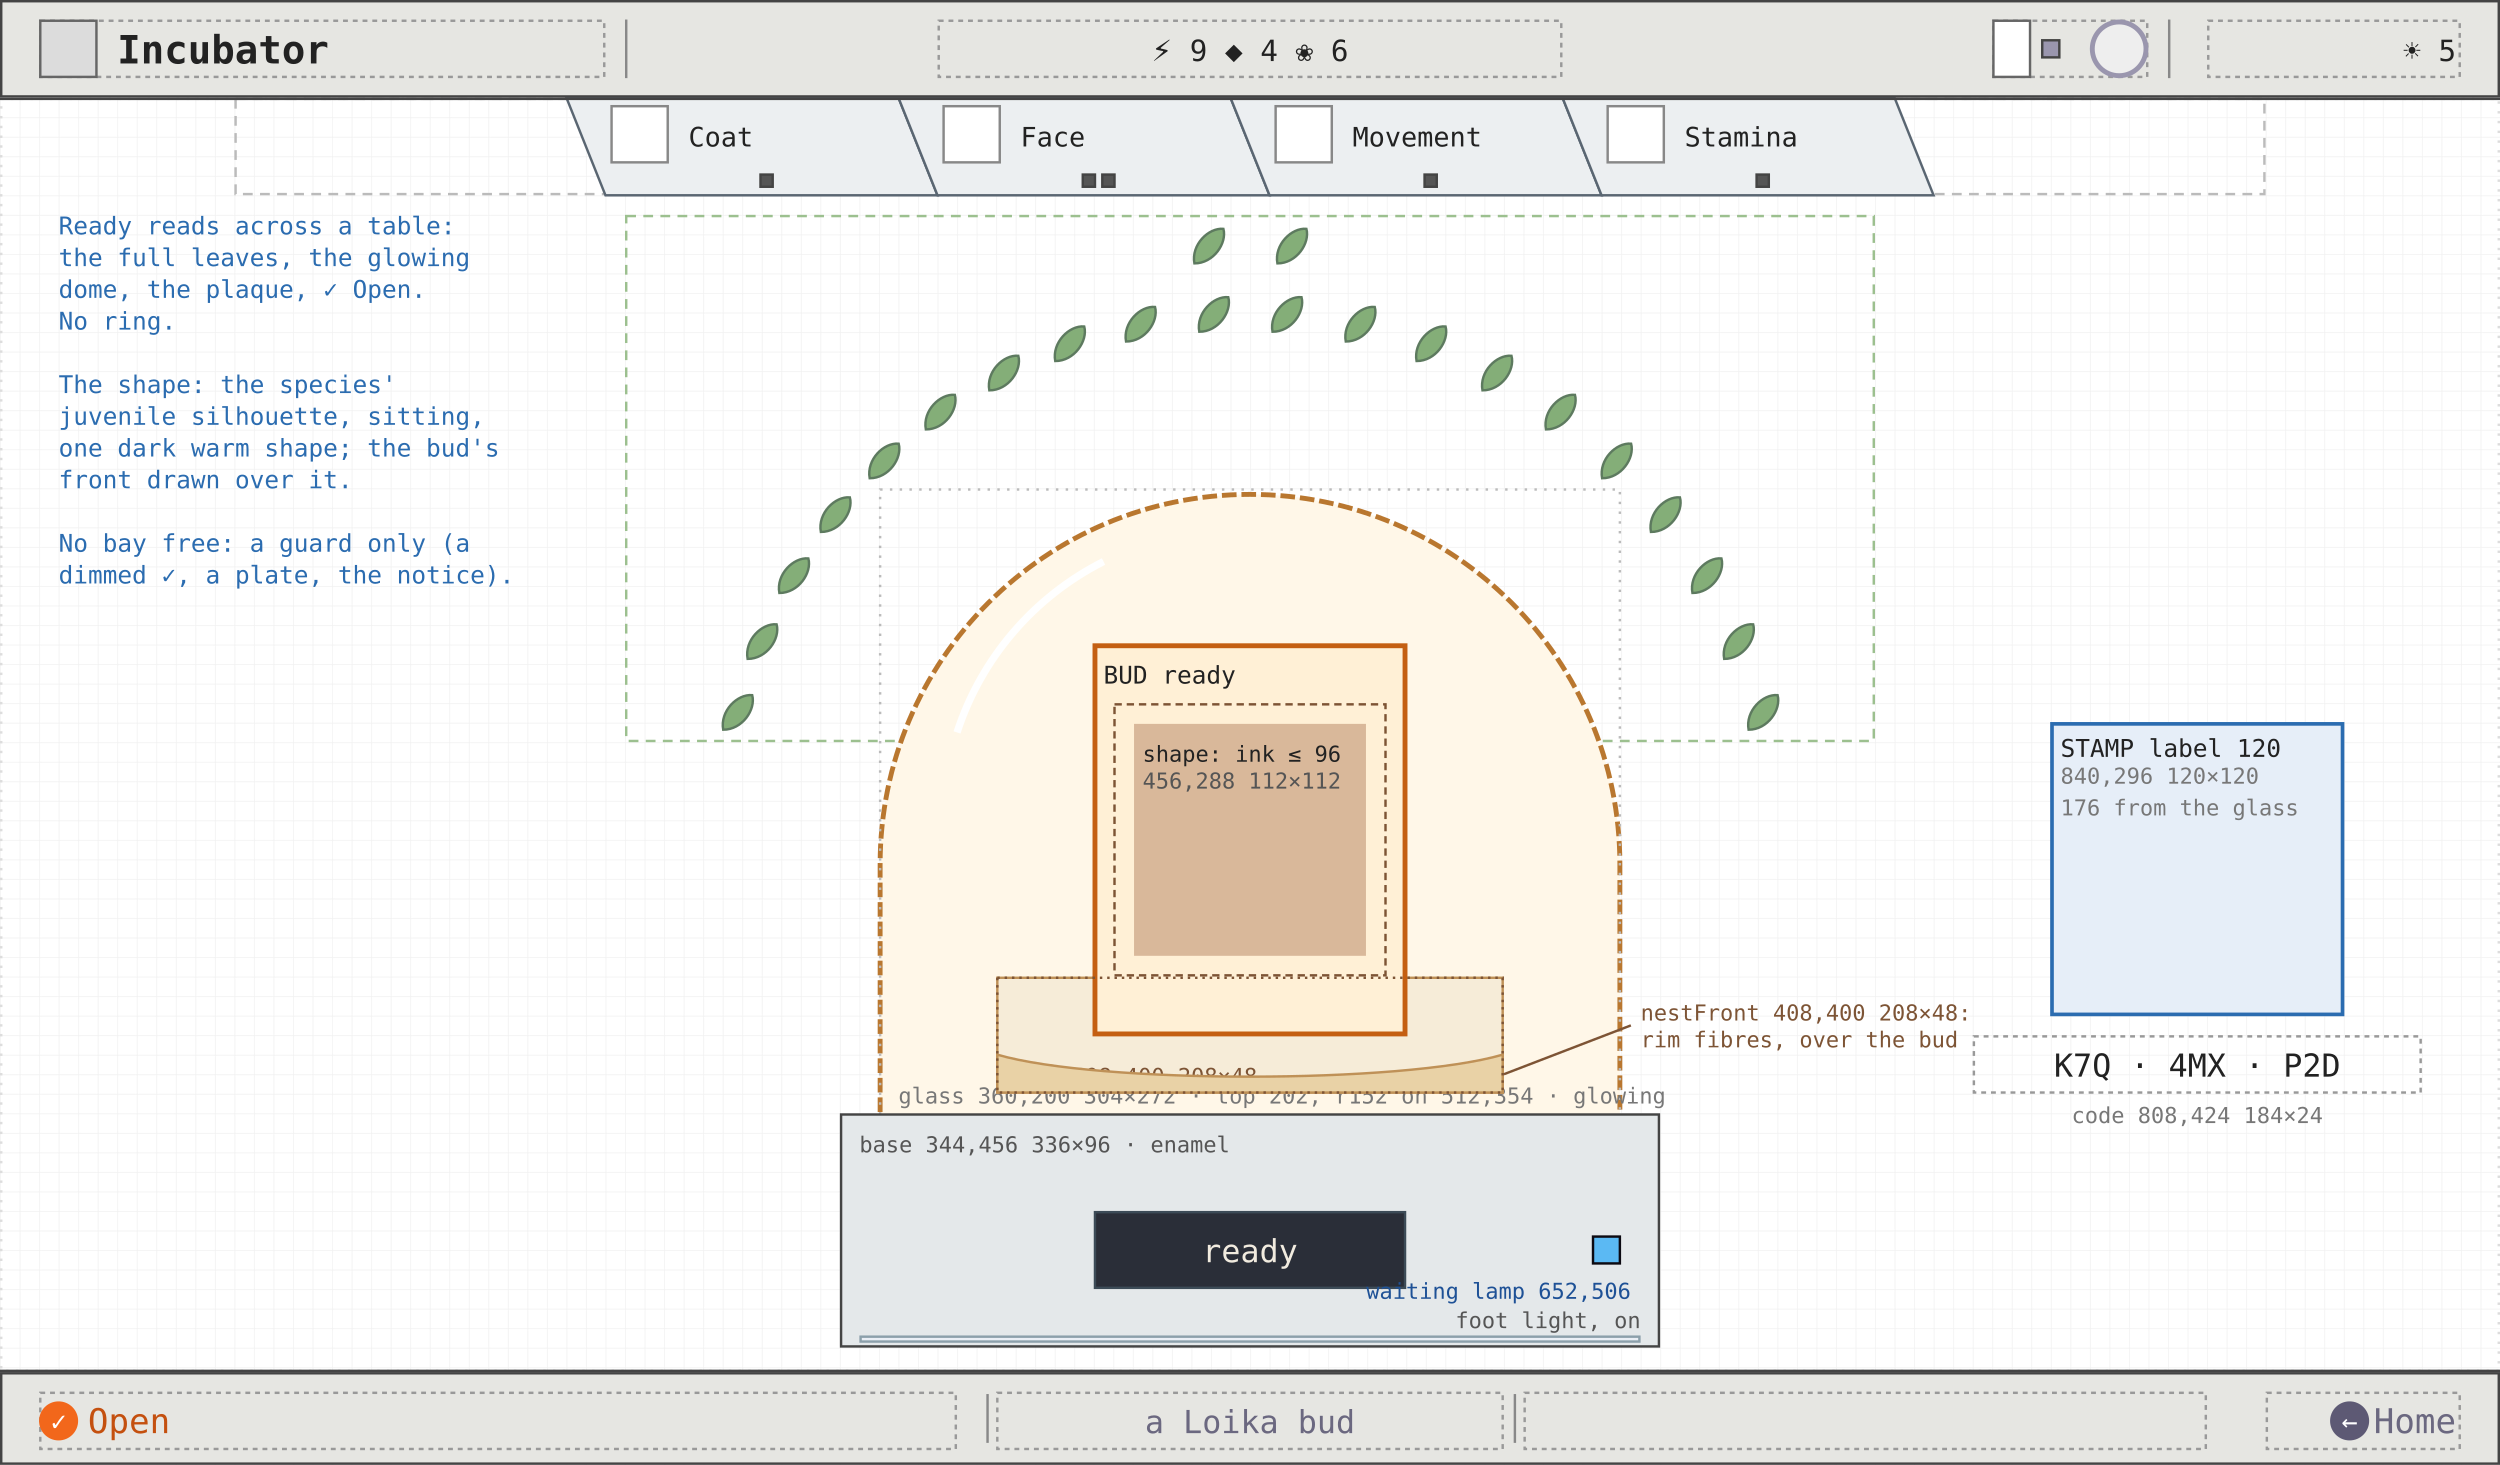
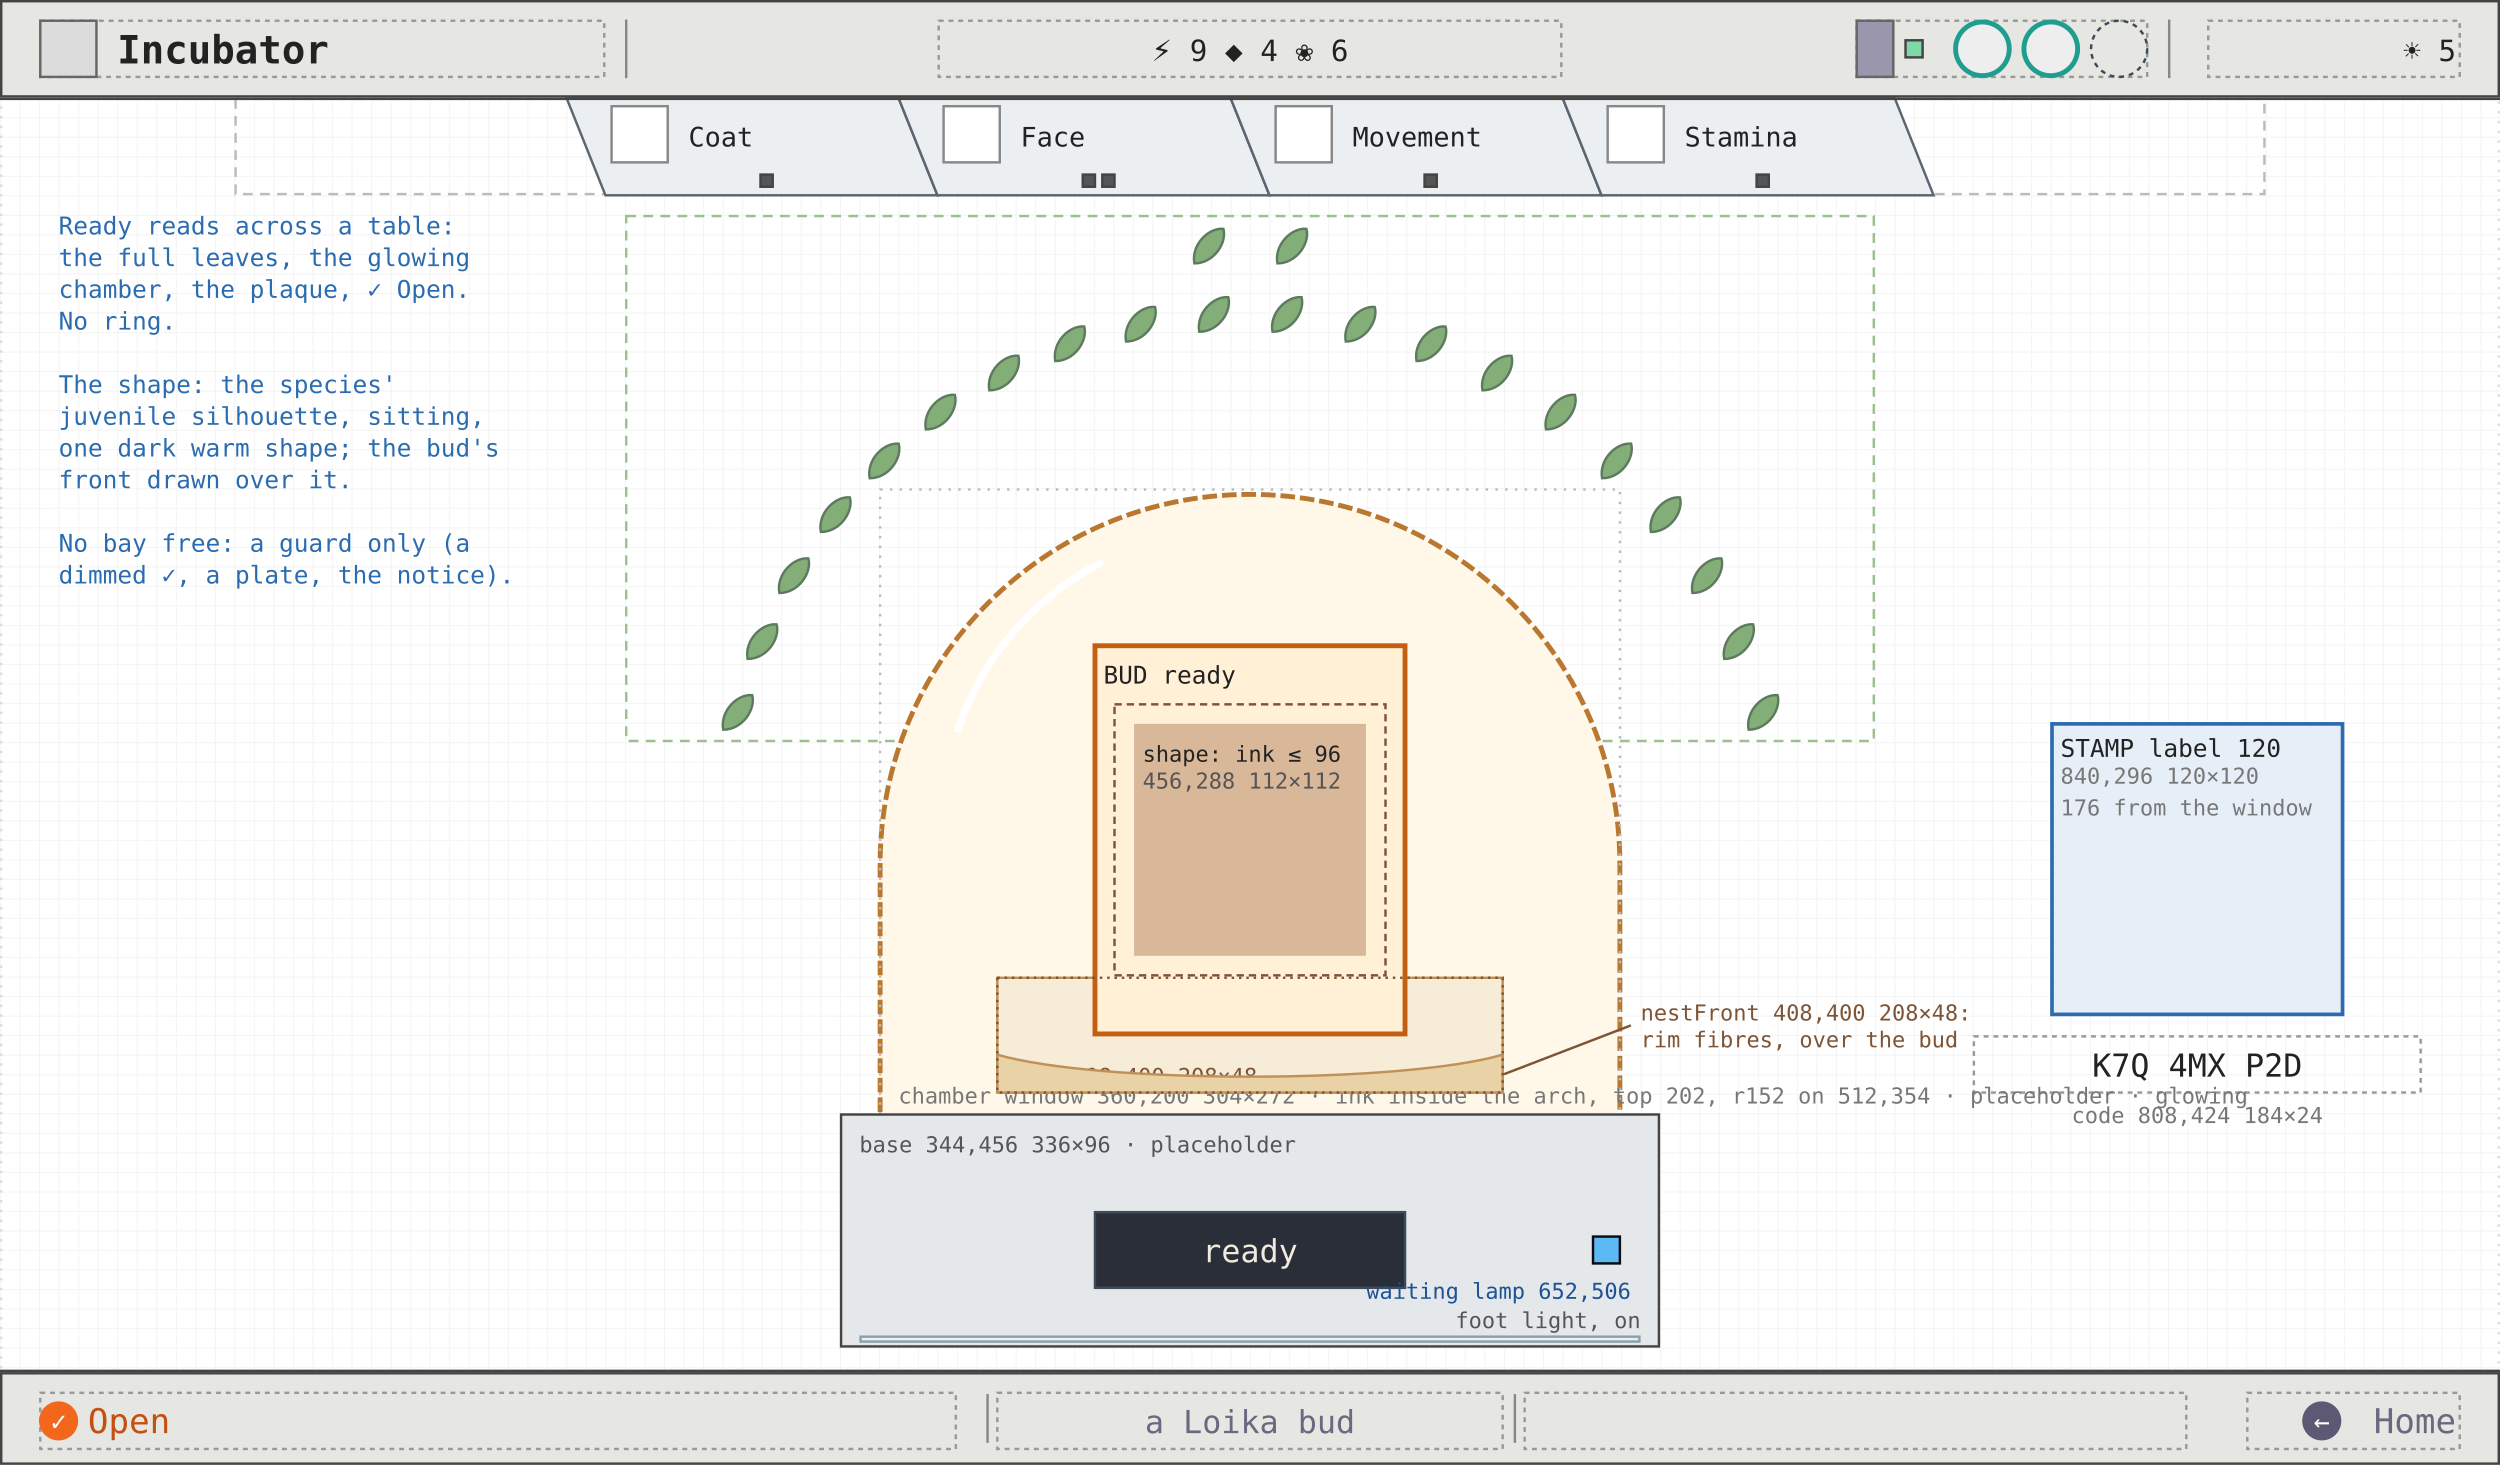
<svg xmlns="http://www.w3.org/2000/svg" viewBox="0 0 1024 600" width="1024" height="600" font-family="ui-monospace, Menlo, Consolas, monospace">
  <defs>
    <pattern id="g8" width="8" height="8" patternUnits="userSpaceOnUse">
      <path d="M8 0H0V8" fill="none" stroke="#efefef" stroke-width="0.5" />
    </pattern>
    <marker id="ah" viewBox="0 0 8 8" refX="7" refY="4" markerWidth="7" markerHeight="7" orient="auto">
      <path d="M0 0L8 4L0 8z" fill="#2b6cb0" />
    </marker>
    <marker id="ao" viewBox="0 0 8 8" refX="7" refY="4" markerWidth="7" markerHeight="7" orient="auto">
      <path d="M0 0L8 4L0 8z" fill="#c45f12" />
    </marker>
    <marker id="ag" viewBox="0 0 8 8" refX="7" refY="4" markerWidth="7" markerHeight="7" orient="auto">
      <path d="M0 0L8 4L0 8z" fill="#6b6880" />
    </marker>
  </defs>
  <rect width="1024" height="600" fill="#ffffff" />
  <rect width="1024" height="600" fill="url(#g8)" />
  <rect x="0.5" y="40.5" width="1023" height="521" fill="none" stroke="#ddd" stroke-width="1" stroke-dasharray="1 3" />
  <rect x="96.5" y="40.5" width="831" height="39" fill="none" stroke="#bbb" stroke-width="1" stroke-dasharray="4 3" />
  <polygon points="232,40 368,40 384,80 248,80" fill="#eceff1" stroke="#5a6672" stroke-width="1" />
  <rect x="250.5" y="43.5" width="23" height="23" fill="#fff" stroke="#888" stroke-width="1" />
  <text x="282" y="60" font-size="11" fill="#222">Coat</text>
  <rect x="311.5" y="71.5" width="5" height="5" fill="#555" stroke="#444" stroke-width="1" />
  <polygon points="368,40 504,40 520,80 384,80" fill="#eceff1" stroke="#5a6672" stroke-width="1" />
  <rect x="386.5" y="43.5" width="23" height="23" fill="#fff" stroke="#888" stroke-width="1" />
  <text x="418" y="60" font-size="11" fill="#222">Face</text>
  <rect x="443.5" y="71.5" width="5" height="5" fill="#555" stroke="#444" stroke-width="1" />
  <rect x="451.5" y="71.5" width="5" height="5" fill="#555" stroke="#444" stroke-width="1" />
  <polygon points="504,40 640,40 656,80 520,80" fill="#eceff1" stroke="#5a6672" stroke-width="1" />
  <rect x="522.5" y="43.5" width="23" height="23" fill="#fff" stroke="#888" stroke-width="1" />
  <text x="554" y="60" font-size="11" fill="#222">Movement</text>
  <rect x="583.5" y="71.5" width="5" height="5" fill="#555" stroke="#444" stroke-width="1" />
  <polygon points="640,40 776,40 792,80 656,80" fill="#eceff1" stroke="#5a6672" stroke-width="1" />
  <rect x="658.5" y="43.5" width="23" height="23" fill="#fff" stroke="#888" stroke-width="1" />
  <text x="690" y="60" font-size="11" fill="#222">Stamina</text>
  <rect x="719.5" y="71.5" width="5" height="5" fill="#555" stroke="#444" stroke-width="1" />
  <rect x="840.5" y="296.5" width="119" height="119" fill="#e6eef8" stroke="#2b6cb0" stroke-width="1.5" />
  <text x="844" y="310" font-size="10" fill="#222">STAMP label 120</text>
  <text x="844" y="321" font-size="9" fill="#777">840,296 120×120</text>
-   <text x="844" y="334" font-size="9" fill="#777">176 from the glass</text>
+   <text x="844" y="334" font-size="9" fill="#777">176 from the window</text>
  <rect x="808.5" y="424.5" width="183" height="23" fill="none" stroke="#999" stroke-width="1" stroke-dasharray="2 2" />
-   <text x="900" y="441" font-size="13" fill="#222" text-anchor="middle">K7Q · 4MX · P2D</text>
+   <text x="900" y="441" font-size="13" fill="#222" text-anchor="middle">K7Q 4MX P2D</text>
  <text x="900" y="460" font-size="9" fill="#777" text-anchor="middle">code 808,424 184×24</text>
  <rect x="256.5" y="88.5" width="511" height="215" fill="none" stroke="#9cc08f" stroke-width="1" stroke-dasharray="4 3" />
  <path d="M 302 301 C 296 296, 297 286, 302 282.5 C 307 286, 308 296, 302 301 Z" transform="rotate(40 302 292)" fill="#84ae78" stroke="#5d7a5f" stroke-width="1" />
  <path d="M 312 272 C 306 267, 307 257, 312 253.5 C 317 257, 318 267, 312 272 Z" transform="rotate(40 312 263)" fill="#84ae78" stroke="#5d7a5f" stroke-width="1" />
  <path d="M 325 245 C 319 240, 320 230, 325 226.5 C 330 230, 331 240, 325 245 Z" transform="rotate(40 325 236)" fill="#84ae78" stroke="#5d7a5f" stroke-width="1" />
  <path d="M 342 220 C 336 215, 337 205, 342 201.5 C 347 205, 348 215, 342 220 Z" transform="rotate(40 342 211)" fill="#84ae78" stroke="#5d7a5f" stroke-width="1" />
  <path d="M 362 198 C 356 193, 357 183, 362 179.5 C 367 183, 368 193, 362 198 Z" transform="rotate(40 362 189)" fill="#84ae78" stroke="#5d7a5f" stroke-width="1" />
  <path d="M 385 178 C 379 173, 380 163, 385 159.5 C 390 163, 391 173, 385 178 Z" transform="rotate(40 385 169)" fill="#84ae78" stroke="#5d7a5f" stroke-width="1" />
  <path d="M 411 162 C 405 157, 406 147, 411 143.5 C 416 147, 417 157, 411 162 Z" transform="rotate(40 411 153)" fill="#84ae78" stroke="#5d7a5f" stroke-width="1" />
  <path d="M 438 150 C 432 145, 433 135, 438 131.5 C 443 135, 444 145, 438 150 Z" transform="rotate(40 438 141)" fill="#84ae78" stroke="#5d7a5f" stroke-width="1" />
  <path d="M 467 142 C 461 137, 462 127, 467 123.5 C 472 127, 473 137, 467 142 Z" transform="rotate(40 467 133)" fill="#84ae78" stroke="#5d7a5f" stroke-width="1" />
  <path d="M 497 138 C 491 133, 492 123, 497 119.5 C 502 123, 503 133, 497 138 Z" transform="rotate(40 497 129)" fill="#84ae78" stroke="#5d7a5f" stroke-width="1" />
  <path d="M 527 138 C 521 133, 522 123, 527 119.5 C 532 123, 533 133, 527 138 Z" transform="rotate(40 527 129)" fill="#84ae78" stroke="#5d7a5f" stroke-width="1" />
  <path d="M 557 142 C 551 137, 552 127, 557 123.5 C 562 127, 563 137, 557 142 Z" transform="rotate(40 557 133)" fill="#84ae78" stroke="#5d7a5f" stroke-width="1" />
  <path d="M 586 150 C 580 145, 581 135, 586 131.5 C 591 135, 592 145, 586 150 Z" transform="rotate(40 586 141)" fill="#84ae78" stroke="#5d7a5f" stroke-width="1" />
  <path d="M 613 162 C 607 157, 608 147, 613 143.5 C 618 147, 619 157, 613 162 Z" transform="rotate(40 613 153)" fill="#84ae78" stroke="#5d7a5f" stroke-width="1" />
  <path d="M 639 178 C 633 173, 634 163, 639 159.5 C 644 163, 645 173, 639 178 Z" transform="rotate(40 639 169)" fill="#84ae78" stroke="#5d7a5f" stroke-width="1" />
  <path d="M 662 198 C 656 193, 657 183, 662 179.5 C 667 183, 668 193, 662 198 Z" transform="rotate(40 662 189)" fill="#84ae78" stroke="#5d7a5f" stroke-width="1" />
  <path d="M 682 220 C 676 215, 677 205, 682 201.5 C 687 205, 688 215, 682 220 Z" transform="rotate(40 682 211)" fill="#84ae78" stroke="#5d7a5f" stroke-width="1" />
  <path d="M 699 245 C 693 240, 694 230, 699 226.5 C 704 230, 705 240, 699 245 Z" transform="rotate(40 699 236)" fill="#84ae78" stroke="#5d7a5f" stroke-width="1" />
  <path d="M 712 272 C 706 267, 707 257, 712 253.5 C 717 257, 718 267, 712 272 Z" transform="rotate(40 712 263)" fill="#84ae78" stroke="#5d7a5f" stroke-width="1" />
  <path d="M 722 301 C 716 296, 717 286, 722 282.5 C 727 286, 728 296, 722 301 Z" transform="rotate(40 722 292)" fill="#84ae78" stroke="#5d7a5f" stroke-width="1" />
  <path d="M 495 110 C 489 105, 490 95, 495 91.5 C 500 95, 501 105, 495 110 Z" transform="rotate(40 495 101)" fill="#84ae78" stroke="#5d7a5f" stroke-width="1" />
  <path d="M 529 110 C 523 105, 524 95, 529 91.5 C 534 95, 535 105, 529 110 Z" transform="rotate(40 529 101)" fill="#84ae78" stroke="#5d7a5f" stroke-width="1" />
  <path d="M 360.5 471.5 L 360.5 354 A 151.5 151.5 0 0 1 663.5 354 L 663.5 471.5" fill="#fff7e8" stroke="#b9772f" stroke-width="2" stroke-dasharray="6 2" />
  <path d="M 392 300 A 120 120 0 0 1 452 230" fill="none" stroke="#ffffff" stroke-width="3" />
  <rect x="360.5" y="200.5" width="303" height="271" fill="none" stroke="#bbb" stroke-width="1" stroke-dasharray="1 3" />
-   <text x="368" y="452" font-size="9" fill="#777">glass 360,200 304×272 · top 202, r152 on 512,354 · glowing</text>
+   <text x="368" y="452" font-size="9" fill="#777">chamber window 360,200 304×272 · ink inside the arch, top 202, r152 on 512,354 · placeholder · glowing</text>
  <rect x="408.5" y="400.5" width="207" height="47" fill="#f6ecd8" stroke="#bf9157" stroke-width="1" />
  <text x="412" y="444" font-size="9" fill="#7d5435">nest 408,400 208×48</text>
  <rect x="344.5" y="456.5" width="335" height="95" fill="#e4e8ea" stroke="#444" stroke-width="1" />
-   <text x="352" y="472" font-size="9" fill="#555">base 344,456 336×96 · enamel</text>
+   <text x="352" y="472" font-size="9" fill="#555">base 344,456 336×96 · placeholder</text>
  <rect x="448.5" y="496.5" width="127" height="31" fill="#2a2e38" stroke="#3c4b57" stroke-width="1" />
  <rect x="352.5" y="547.5" width="319" height="2" fill="#eaeff6" stroke="#8ca0ab" stroke-width="1" />
  <text x="672" y="544" font-size="9" fill="#555" text-anchor="end">foot light, on</text>
  <rect x="448.5" y="264.5" width="127" height="159" fill="#fff0d6" stroke="#c45f12" stroke-width="2" />
  <text x="452" y="280" font-size="10" fill="#222">BUD ready</text>
  <rect x="456.5" y="288.5" width="111" height="111" fill="none" stroke="#7d5435" stroke-width="1" stroke-dasharray="3 2" />
  <rect x="464.5" y="296.5" width="95" height="95" fill="#d9b89a" stroke="none" stroke-width="1" />
  <text x="468" y="312" font-size="9" fill="#222">shape: ink ≤ 96</text>
  <text x="468" y="323" font-size="9" fill="#555">456,288 112×112</text>
  <path d="M 408.5 432 C 450 444, 574 444, 615.5 432 L 615.5 447.5 L 408.5 447.5 Z" fill="#e9d2a6" stroke="#bf9157" stroke-width="1" />
  <rect x="408.5" y="400.5" width="207" height="47" fill="none" stroke="#7d5435" stroke-width="1" stroke-dasharray="1 2" />
  <line x1="616" y1="440" x2="668" y2="420" stroke="#7d5435" stroke-width="1" />
  <text x="672" y="418" font-size="9" fill="#7d5435">nestFront 408,400 208×48:</text>
  <text x="672" y="429" font-size="9" fill="#7d5435">rim fibres, over the bud</text>
  <text x="512" y="517" font-size="13" fill="#f1ebdf" text-anchor="middle">ready</text>
  <rect x="652.5" y="506.5" width="11" height="11" fill="#5bb9f3" stroke="#0c0a12" stroke-width="1" />
  <text x="668" y="532" font-size="9" fill="#1e5196" text-anchor="end">waiting lamp 652,506</text>
  <text x="24" y="96" font-size="10" fill="#2b6cb0">Ready reads across a table:</text>
  <text x="24" y="109" font-size="10" fill="#2b6cb0">the full leaves, the glowing</text>
-   <text x="24" y="122" font-size="10" fill="#2b6cb0">dome, the plaque, ✓ Open.</text>
+   <text x="24" y="122" font-size="10" fill="#2b6cb0">chamber, the plaque, ✓ Open.</text>
  <text x="24" y="135" font-size="10" fill="#2b6cb0">No ring.</text>
  <text x="24" y="148" font-size="10" fill="#2b6cb0" />
  <text x="24" y="161" font-size="10" fill="#2b6cb0">The shape: the species'</text>
  <text x="24" y="174" font-size="10" fill="#2b6cb0">juvenile silhouette, sitting,</text>
  <text x="24" y="187" font-size="10" fill="#2b6cb0">one dark warm shape; the bud's</text>
  <text x="24" y="200" font-size="10" fill="#2b6cb0">front drawn over it.</text>
  <text x="24" y="213" font-size="10" fill="#2b6cb0" />
  <text x="24" y="226" font-size="10" fill="#2b6cb0">No bay free: a guard only (a</text>
  <text x="24" y="239" font-size="10" fill="#2b6cb0">dimmed ✓, a plate, the notice).</text>
  <line x1="0" y1="40.5" x2="1024" y2="40.5" stroke="#444" stroke-width="1" />
  <rect x="0.5" y="0.5" width="1023" height="39" fill="#e6e6e2" stroke="#444" stroke-width="1" />
  <rect x="16.5" y="8.5" width="231" height="23" fill="none" stroke="#999" stroke-width="1" stroke-dasharray="2 2" />
  <rect x="16.5" y="8.5" width="23" height="23" fill="#dcdcdc" stroke="#666" stroke-width="1" />
  <text x="48" y="26" font-size="16" fill="#222" font-weight="600">Incubator</text>
  <line x1="256.5" y1="8" x2="256.5" y2="32" stroke="#888" stroke-width="1" />
  <line x1="888.5" y1="8" x2="888.5" y2="32" stroke="#888" stroke-width="1" />
  <rect x="384.5" y="8.5" width="255" height="23" fill="none" stroke="#999" stroke-width="1" stroke-dasharray="2 2" />
  <text x="512" y="25" font-size="12" fill="#222" text-anchor="middle">⚡ 9   ◆ 4   ❀ 6</text>
-   <rect x="816.5" y="8.5" width="63" height="23" fill="none" stroke="#999" stroke-width="1" stroke-dasharray="2 2" />
-   <rect x="816.5" y="8.5" width="15" height="23" fill="#fff" stroke="#666" stroke-width="1" />
-   <rect x="836.5" y="16.5" width="7" height="7" fill="#9a96ae" stroke="#444" stroke-width="1" />
-   <circle cx="868" cy="20" r="11" fill="#eee" stroke="#9a96ae" stroke-width="2" />
+   <rect x="760.5" y="8.5" width="119" height="23" fill="none" stroke="#999" stroke-width="1" stroke-dasharray="2 2" />
+   <rect x="760.5" y="8.5" width="15" height="23" fill="#9a96ae" stroke="#666" stroke-width="1" />
+   <rect x="780.5" y="16.5" width="7" height="7" fill="#7fd8a6" stroke="#444" stroke-width="1" />
+   <circle cx="812" cy="20" r="11" fill="#eee" stroke="#1f9d8f" stroke-width="2" />
+   <circle cx="840" cy="20" r="11" fill="#eee" stroke="#1f9d8f" stroke-width="2" />
+   <circle cx="868" cy="20" r="11.5" fill="none" stroke="#3c4b57" stroke-width="1" stroke-dasharray="2 2" />
  <rect x="904.5" y="8.5" width="103" height="23" fill="none" stroke="#999" stroke-width="1" stroke-dasharray="2 2" />
  <text x="1006" y="25" font-size="12" fill="#222" text-anchor="end">☀ 5</text>
  <line x1="0" y1="561.5" x2="1024" y2="561.5" stroke="#444" stroke-width="1" />
  <rect x="0.5" y="562.5" width="1023" height="37" fill="#e6e6e2" stroke="#444" stroke-width="1" />
  <rect x="16.5" y="570.5" width="375" height="23" fill="none" stroke="#999" stroke-width="1" stroke-dasharray="2 2" />
  <rect x="408.5" y="570.5" width="207" height="23" fill="none" stroke="#999" stroke-width="1" stroke-dasharray="2 2" />
-   <rect x="624.5" y="570.5" width="279" height="23" fill="none" stroke="#999" stroke-width="1" stroke-dasharray="2 2" />
-   <rect x="928.5" y="570.5" width="79" height="23" fill="none" stroke="#999" stroke-width="1" stroke-dasharray="2 2" />
+   <rect x="624.5" y="570.5" width="271" height="23" fill="none" stroke="#999" stroke-width="1" stroke-dasharray="2 2" />
+   <rect x="920.5" y="570.5" width="87" height="23" fill="none" stroke="#999" stroke-width="1" stroke-dasharray="2 2" />
  <line x1="404.5" y1="571" x2="404.5" y2="591" stroke="#888" stroke-width="1" />
  <line x1="620.5" y1="571" x2="620.5" y2="591" stroke="#888" stroke-width="1" />
  <circle cx="24" cy="582" r="8" fill="#f2671b" />
  <text x="24" y="586" font-size="11" fill="#fff" text-anchor="middle">✓</text>
  <text x="36" y="587" font-size="14" fill="#c4500f">Open</text>
  <text x="512" y="587" font-size="13" fill="#6b6880" text-anchor="middle">a Loika bud</text>
-   <circle cx="962.4" cy="582" r="8" fill="#5d5974" />
-   <text x="962.4" y="586" font-size="11" fill="#fff" text-anchor="middle">←</text>
+   <circle cx="951" cy="582" r="8" fill="#5d5974" />
+   <text x="951" y="586" font-size="11" fill="#fff" text-anchor="middle">←</text>
  <text x="1006" y="587" font-size="14" fill="#6b6880" text-anchor="end">Home</text>
</svg>
